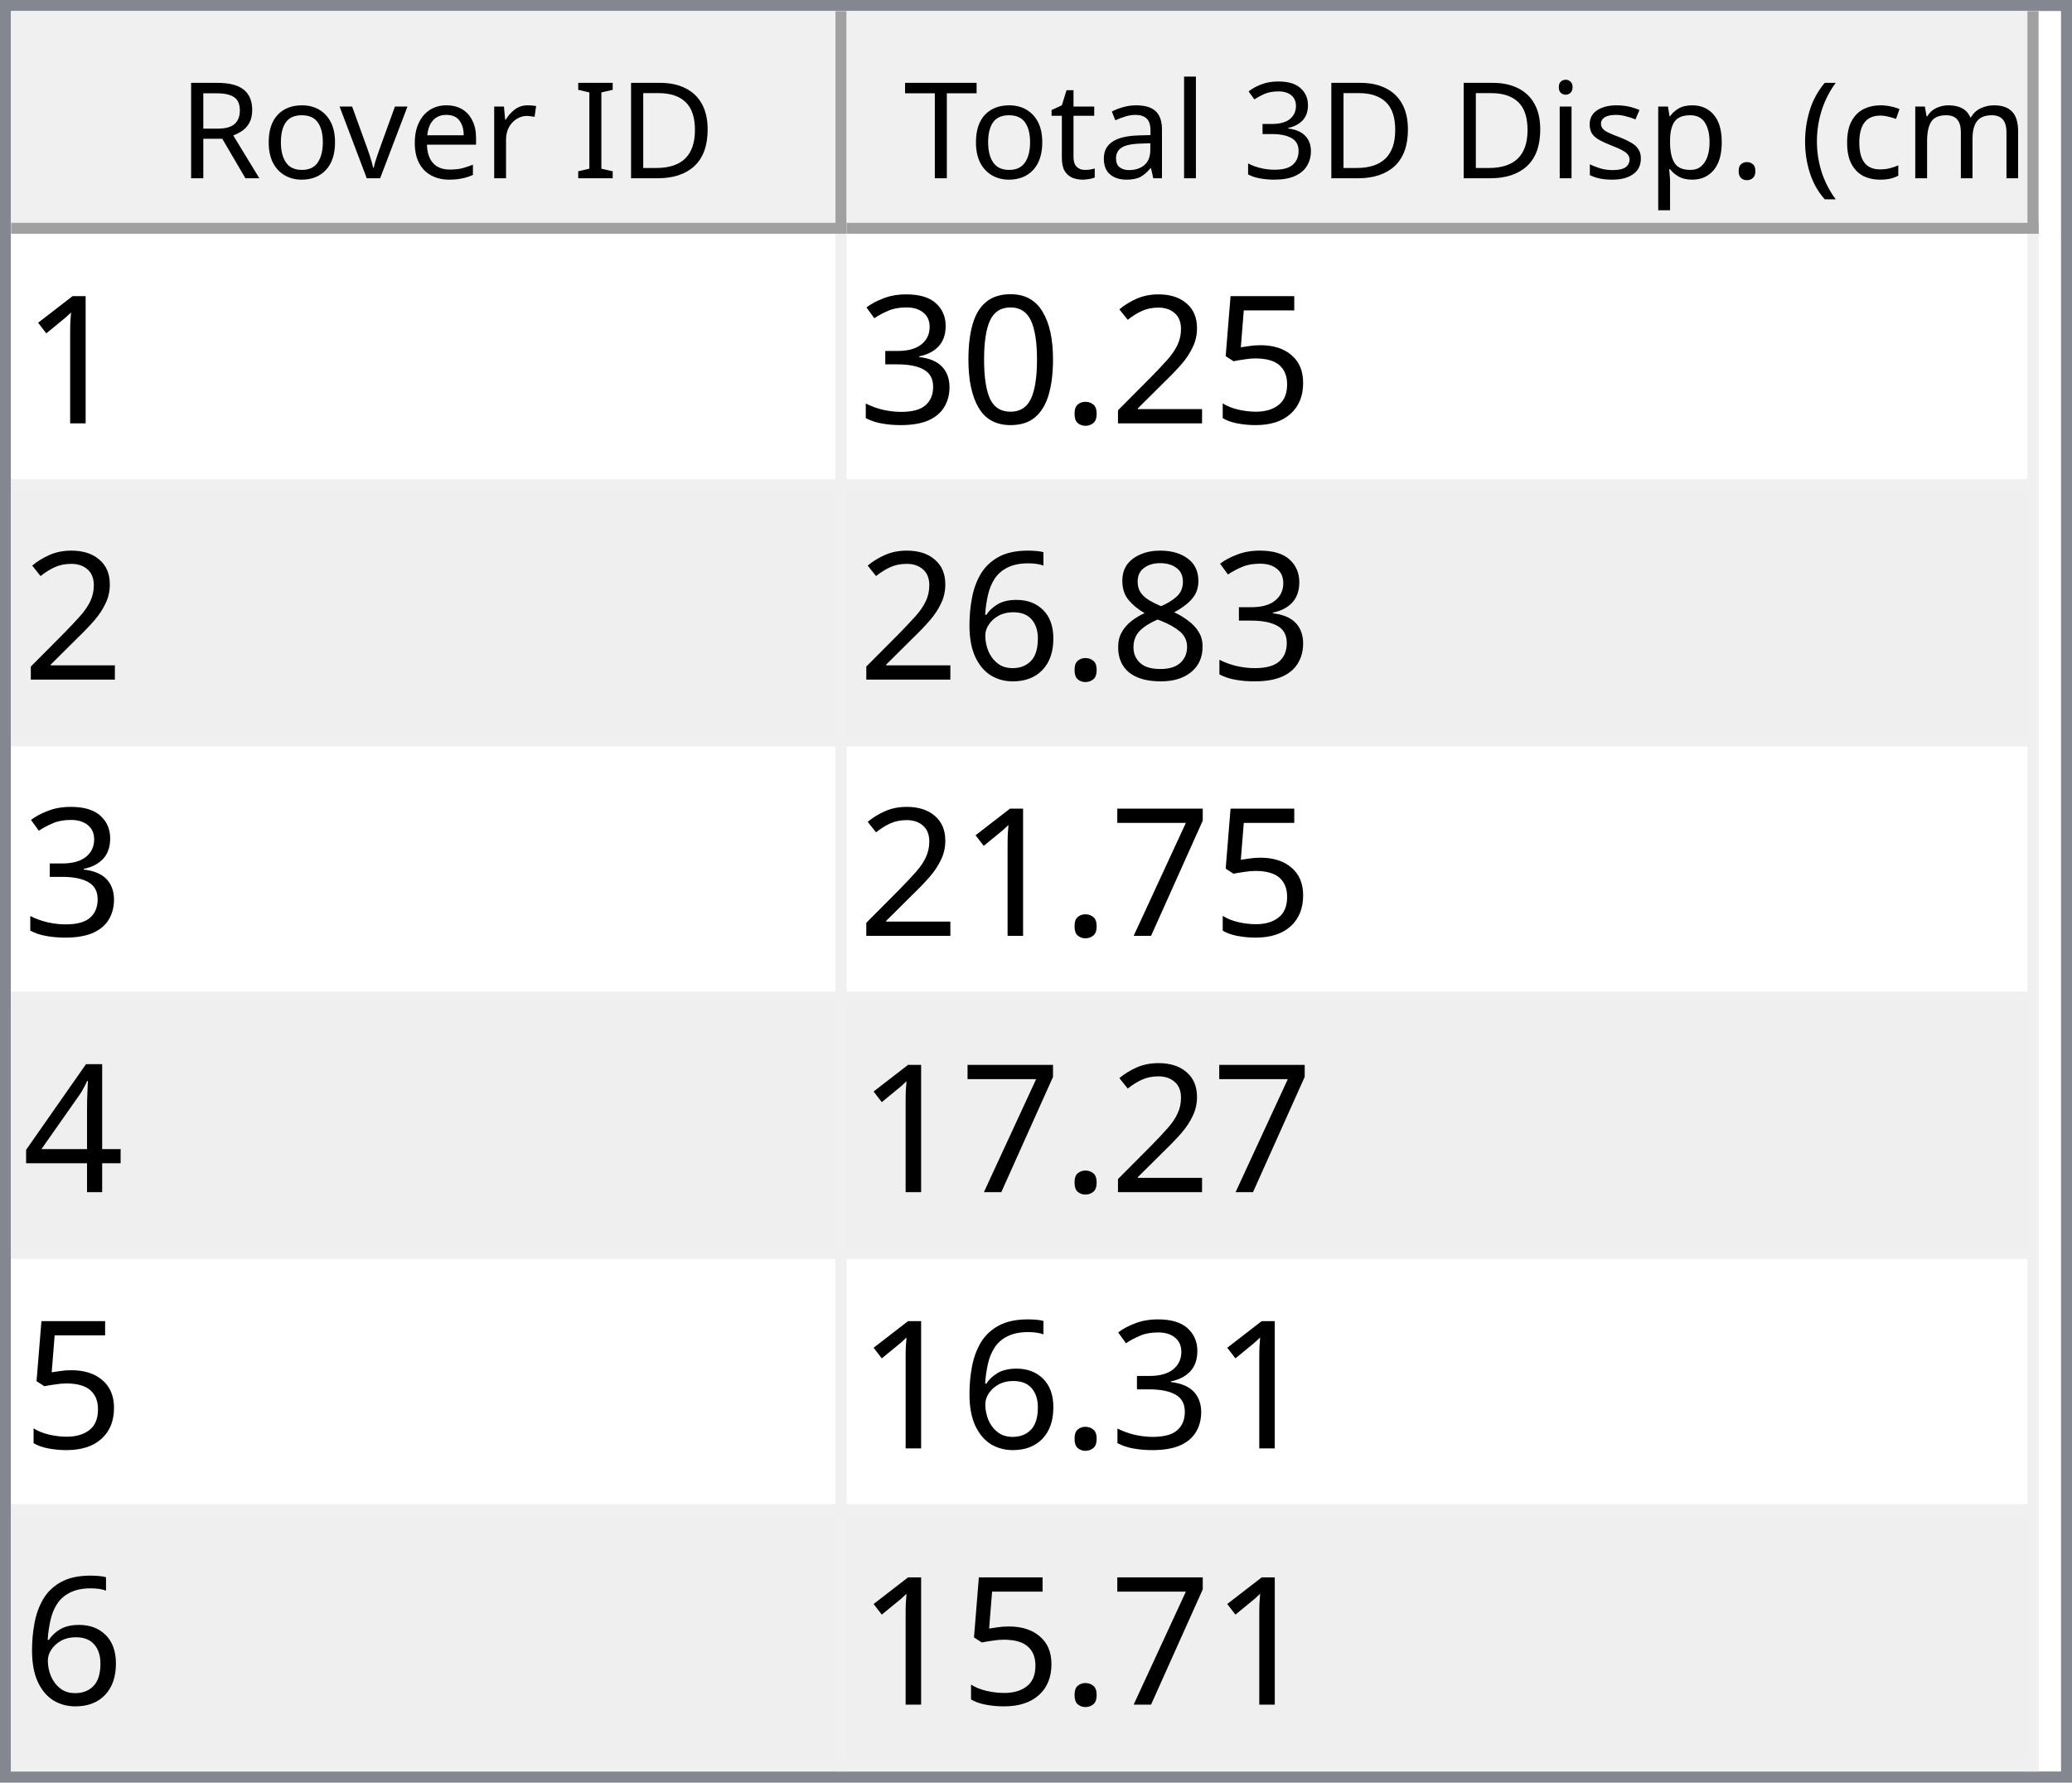
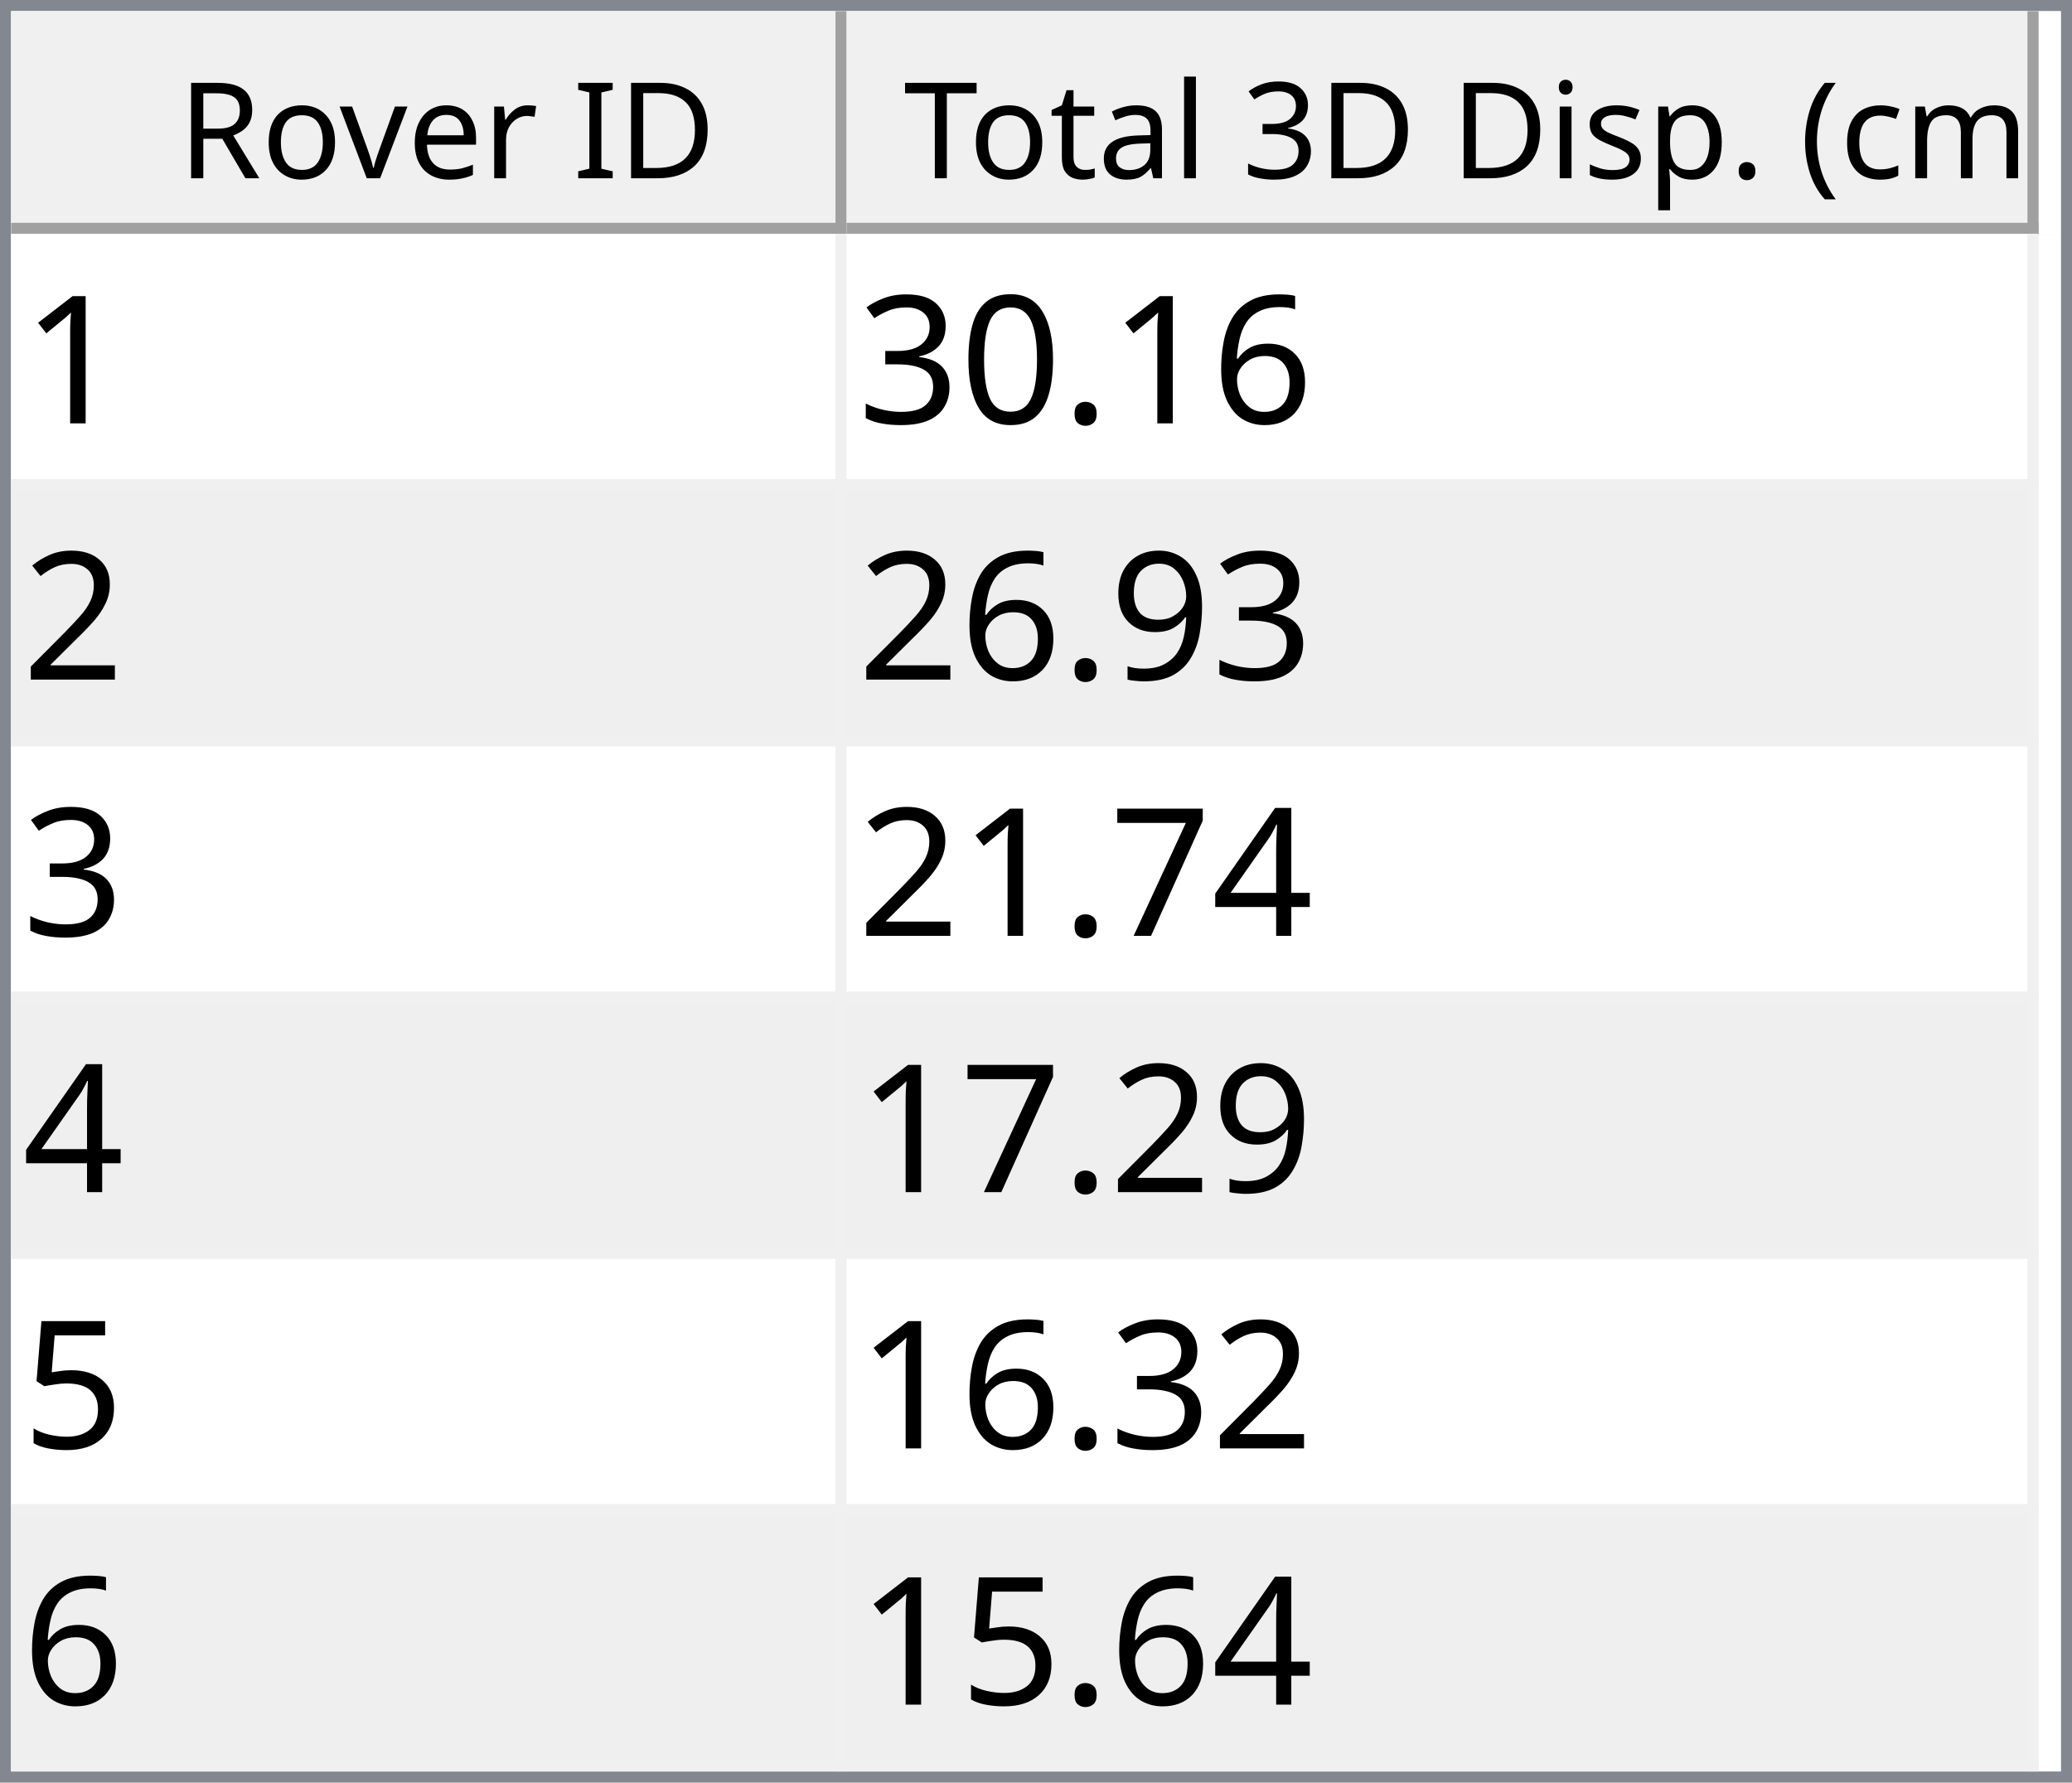
<svg xmlns="http://www.w3.org/2000/svg" style="fill-opacity:1; color-rendering:auto; color-interpolation:auto; text-rendering:auto; stroke:black; stroke-linecap:square; stroke-miterlimit:10; shape-rendering:auto; stroke-opacity:1; fill:black; stroke-dasharray:none; font-weight:normal; stroke-width:1; font-family:'Dialog'; font-style:normal; stroke-linejoin:miter; font-size:12px; stroke-dashoffset:0; image-rendering:auto;" width="186" height="160">
  <defs id="genericDefs" />
  <g>
    <defs id="defs1">
      <clipPath clipPathUnits="userSpaceOnUse" id="clipPath1">
        <path d="M0 0 L186 0 L186 160 L0 160 L0 0 Z" />
      </clipPath>
      <clipPath clipPathUnits="userSpaceOnUse" id="clipPath2">
        <path d="M0 0 L0 160 L186 160 L186 0 Z" />
      </clipPath>
      <clipPath clipPathUnits="userSpaceOnUse" id="clipPath3">
        <path d="M0 0 L0 20 L184 20 L184 0 Z" />
      </clipPath>
      <clipPath clipPathUnits="userSpaceOnUse" id="clipPath4">
        <path d="M0 0 L0 20 L75 20 L75 0 Z" />
      </clipPath>
      <clipPath clipPathUnits="userSpaceOnUse" id="clipPath5">
        <path d="M1 1 L1 19 L74 19 L74 1 Z" />
      </clipPath>
      <clipPath clipPathUnits="userSpaceOnUse" id="clipPath6">
        <path d="M0 0 L0 18 L73 18 L73 0 Z" />
      </clipPath>
      <clipPath clipPathUnits="userSpaceOnUse" id="clipPath7">
        <path d="M-0.5 -0.5 L-0.5 19.5 L74.5 19.5 L74.5 -0.5 Z" />
      </clipPath>
      <clipPath clipPathUnits="userSpaceOnUse" id="clipPath8">
        <path d="M0 0 L0 20 L107 20 L107 0 Z" />
      </clipPath>
      <clipPath clipPathUnits="userSpaceOnUse" id="clipPath9">
        <path d="M1 1 L1 19 L106 19 L106 1 Z" />
      </clipPath>
      <clipPath clipPathUnits="userSpaceOnUse" id="clipPath10">
        <path d="M0 0 L0 18 L105 18 L105 0 Z" />
      </clipPath>
      <clipPath clipPathUnits="userSpaceOnUse" id="clipPath11">
        <path d="M-0.5 -0.5 L-0.5 19.5 L106.5 19.5 L106.5 -0.5 Z" />
      </clipPath>
      <clipPath clipPathUnits="userSpaceOnUse" id="clipPath12">
        <path d="M0 0 L0 138 L184 138 L184 0 Z" />
      </clipPath>
      <clipPath clipPathUnits="userSpaceOnUse" id="clipPath13">
        <path d="M0 0 L0 138 L182 138 L182 0 Z" />
      </clipPath>
      <clipPath clipPathUnits="userSpaceOnUse" id="clipPath14">
        <path d="M-0.5 -0.5 L-0.5 137.5 L181.5 137.5 L181.5 -0.5 Z" />
      </clipPath>
      <clipPath clipPathUnits="userSpaceOnUse" id="clipPath15">
        <path d="M0 0 L0 22 L74 22 L74 0 Z" />
      </clipPath>
      <clipPath clipPathUnits="userSpaceOnUse" id="clipPath16">
        <path d="M0 0 L0 22 L106 22 L106 0 Z" />
      </clipPath>
      <font horiz-adv-x="64.551" id="font1">
        <font-face ascent="107.91" descent="25.098" units-per-em="100" style="font-style:normal; font-family:Segoe UI; font-weight:normal;" />
        <missing-glyph horiz-adv-x="64.551" d="M8.109 0 L8.109 68.266 L56.453 68.266 L56.453 0 L8.109 0 ZM15.328 7.234 L49.219 7.234 L49.219 61.031 L15.328 61.031 L15.328 7.234 Z" />
        <glyph unicode="D" horiz-adv-x="70.117" d="M9.188 0 L9.188 70.016 L28.516 70.016 Q65.531 70.016 65.531 35.891 Q65.531 19.672 55.25 9.836 Q44.969 0 27.734 0 L9.188 0 ZM17.391 62.594 L17.391 7.422 L27.828 7.422 Q41.609 7.422 49.273 14.797 Q56.938 22.172 56.938 35.688 Q56.938 62.594 28.328 62.594 L17.391 62.594 Z" />
        <glyph unicode="I" horiz-adv-x="26.611" d="M17.391 0 L9.188 0 L9.188 70.016 L17.391 70.016 L17.391 0 Z" />
        <glyph unicode=" " horiz-adv-x="27.393" d="" />
        <glyph unicode="r" horiz-adv-x="34.766" d="M34.188 41.891 Q32.078 43.5 28.125 43.5 Q23 43.5 19.555 38.672 Q16.109 33.844 16.109 25.484 L16.109 0 L8.109 0 L8.109 50 L16.109 50 L16.109 39.703 L16.312 39.703 Q18.016 44.969 21.531 47.922 Q25.047 50.875 29.391 50.875 Q32.516 50.875 34.188 50.203 L34.188 41.891 Z" />
        <glyph unicode="e" horiz-adv-x="52.295" d="M48.297 23 L12.984 23 Q13.188 14.656 17.484 10.109 Q21.781 5.562 29.297 5.562 Q37.75 5.562 44.828 11.141 L44.828 3.609 Q38.234 -1.172 27.391 -1.172 Q16.797 -1.172 10.742 5.641 Q4.688 12.453 4.688 24.812 Q4.688 36.469 11.305 43.82 Q17.922 51.172 27.734 51.172 Q37.547 51.172 42.922 44.828 Q48.297 38.484 48.297 27.203 L48.297 23 ZM40.094 29.781 Q40.047 36.719 36.75 40.578 Q33.453 44.438 27.594 44.438 Q21.922 44.438 17.969 40.383 Q14.016 36.328 13.094 29.781 L40.094 29.781 Z" />
        <glyph unicode="v" horiz-adv-x="47.9" d="M47.406 50 L27.484 0 L19.625 0 L0.688 50 L9.469 50 L22.172 13.672 Q23.578 9.672 23.922 6.688 L24.125 6.688 Q24.609 10.453 25.688 13.484 L38.969 50 L47.406 50 Z" />
        <glyph unicode="o" horiz-adv-x="58.594" d="M29 -1.172 Q17.922 -1.172 11.305 5.836 Q4.688 12.844 4.688 24.422 Q4.688 37.016 11.57 44.094 Q18.453 51.172 30.172 51.172 Q41.359 51.172 47.633 44.289 Q53.906 37.406 53.906 25.203 Q53.906 13.234 47.141 6.031 Q40.375 -1.172 29 -1.172 ZM29.594 44.438 Q21.875 44.438 17.383 39.188 Q12.891 33.938 12.891 24.703 Q12.891 15.828 17.43 10.695 Q21.969 5.562 29.594 5.562 Q37.359 5.562 41.531 10.594 Q45.703 15.625 45.703 24.906 Q45.703 34.281 41.531 39.359 Q37.359 44.438 29.594 44.438 Z" />
        <glyph unicode="R" horiz-adv-x="59.814" d="M59.375 0 L49.609 0 L37.891 19.625 Q36.281 22.359 34.766 24.289 Q33.25 26.219 31.664 27.438 Q30.078 28.656 28.25 29.219 Q26.422 29.781 24.125 29.781 L17.391 29.781 L17.391 0 L9.188 0 L9.188 70.016 L30.078 70.016 Q34.672 70.016 38.555 68.867 Q42.438 67.719 45.289 65.375 Q48.141 63.031 49.758 59.547 Q51.375 56.062 51.375 51.375 Q51.375 47.703 50.273 44.656 Q49.172 41.609 47.148 39.211 Q45.125 36.812 42.266 35.133 Q39.406 33.453 35.844 32.516 L35.844 32.328 Q37.594 31.547 38.891 30.547 Q40.188 29.547 41.359 28.18 Q42.531 26.812 43.68 25.078 Q44.828 23.344 46.234 21.047 L59.375 0 ZM17.391 62.594 L17.391 37.203 L28.516 37.203 Q31.594 37.203 34.203 38.133 Q36.812 39.062 38.719 40.797 Q40.625 42.531 41.703 45.047 Q42.781 47.562 42.781 50.688 Q42.781 56.297 39.141 59.445 Q35.5 62.594 28.609 62.594 L17.391 62.594 Z" />
        <glyph unicode=")" horiz-adv-x="30.176" d="M8.297 -15.922 L1.172 -15.922 Q16.406 2.344 16.406 26.812 Q16.406 51.469 1.078 70.016 L8.297 70.016 Q23.531 52.156 23.531 26.703 Q23.531 1.375 8.297 -15.922 Z" />
        <glyph unicode="m" horiz-adv-x="86.133" d="M79.109 0 L71.094 0 L71.094 28.719 Q71.094 37.016 68.531 40.727 Q65.969 44.438 59.906 44.438 Q54.781 44.438 51.195 39.75 Q47.609 35.062 47.609 28.516 L47.609 0 L39.594 0 L39.594 29.688 Q39.594 44.438 28.219 44.438 Q22.953 44.438 19.531 40.016 Q16.109 35.594 16.109 28.516 L16.109 0 L8.109 0 L8.109 50 L16.109 50 L16.109 42.094 L16.312 42.094 Q21.625 51.172 31.844 51.172 Q36.969 51.172 40.773 48.312 Q44.578 45.453 46 40.828 Q51.562 51.172 62.594 51.172 Q79.109 51.172 79.109 30.812 L79.109 0 Z" />
        <glyph unicode="c" horiz-adv-x="46.191" d="M42.188 2.297 Q36.422 -1.172 28.516 -1.172 Q17.828 -1.172 11.258 5.789 Q4.688 12.75 4.688 23.828 Q4.688 36.188 11.766 43.68 Q18.844 51.172 30.672 51.172 Q37.25 51.172 42.281 48.734 L42.281 40.531 Q36.719 44.438 30.375 44.438 Q22.703 44.438 17.797 38.945 Q12.891 33.453 12.891 24.516 Q12.891 15.719 17.508 10.641 Q22.125 5.562 29.891 5.562 Q36.422 5.562 42.188 9.906 L42.188 2.297 Z" />
        <glyph unicode="(" horiz-adv-x="30.176" d="M29.109 -15.922 L21.969 -15.922 Q6.844 1.375 6.844 26.703 Q6.844 52.156 21.969 70.016 L29.203 70.016 Q13.875 51.469 13.875 26.812 Q13.875 2.344 29.109 -15.922 Z" />
        <glyph unicode="." horiz-adv-x="21.68" d="M10.891 -1.078 Q8.641 -1.078 7.055 0.539 Q5.469 2.156 5.469 4.391 Q5.469 6.641 7.055 8.273 Q8.641 9.906 10.891 9.906 Q13.188 9.906 14.797 8.273 Q16.406 6.641 16.406 4.391 Q16.406 2.156 14.797 0.539 Q13.188 -1.078 10.891 -1.078 Z" />
        <glyph unicode="p" horiz-adv-x="58.789" d="M16.312 7.234 L16.109 7.234 L16.109 -23 L8.109 -23 L8.109 50 L16.109 50 L16.109 41.219 L16.312 41.219 Q22.219 51.172 33.594 51.172 Q43.266 51.172 48.688 44.461 Q54.109 37.75 54.109 26.469 Q54.109 13.922 48 6.375 Q41.891 -1.172 31.297 -1.172 Q21.578 -1.172 16.312 7.234 ZM16.109 27.391 L16.109 20.406 Q16.109 14.203 20.141 9.883 Q24.172 5.562 30.375 5.562 Q37.641 5.562 41.773 11.133 Q45.906 16.703 45.906 26.609 Q45.906 34.969 42.047 39.703 Q38.188 44.438 31.594 44.438 Q24.609 44.438 20.359 39.578 Q16.109 34.719 16.109 27.391 Z" />
        <glyph unicode="s" horiz-adv-x="42.432" d="M5.078 1.812 L5.078 10.406 Q11.625 5.562 19.484 5.562 Q30.031 5.562 30.031 12.594 Q30.031 14.594 29.125 15.992 Q28.219 17.391 26.68 18.461 Q25.141 19.531 23.07 20.383 Q21 21.234 18.609 22.172 Q15.281 23.484 12.766 24.828 Q10.25 26.172 8.57 27.859 Q6.891 29.547 6.031 31.695 Q5.172 33.844 5.172 36.719 Q5.172 40.234 6.789 42.945 Q8.406 45.656 11.086 47.484 Q13.766 49.312 17.211 50.242 Q20.656 51.172 24.312 51.172 Q30.812 51.172 35.938 48.922 L35.938 40.828 Q30.422 44.438 23.25 44.438 Q21 44.438 19.195 43.922 Q17.391 43.406 16.094 42.477 Q14.797 41.547 14.086 40.258 Q13.375 38.969 13.375 37.406 Q13.375 35.453 14.086 34.133 Q14.797 32.812 16.164 31.789 Q17.531 30.766 19.484 29.938 Q21.438 29.109 23.922 28.125 Q27.25 26.859 29.883 25.516 Q32.516 24.172 34.375 22.484 Q36.234 20.797 37.234 18.602 Q38.234 16.406 38.234 13.375 Q38.234 9.672 36.602 6.938 Q34.969 4.203 32.234 2.398 Q29.5 0.594 25.93 -0.289 Q22.359 -1.172 18.453 -1.172 Q10.75 -1.172 5.078 1.812 Z" />
        <glyph unicode="i" horiz-adv-x="24.219" d="M12.203 62.703 Q10.062 62.703 8.547 64.164 Q7.031 65.625 7.031 67.875 Q7.031 70.125 8.547 71.609 Q10.062 73.094 12.203 73.094 Q14.406 73.094 15.945 71.609 Q17.484 70.125 17.484 67.875 Q17.484 65.719 15.945 64.211 Q14.406 62.703 12.203 62.703 ZM16.109 0 L8.109 0 L8.109 50 L16.109 50 L16.109 0 Z" />
        <glyph unicode="3" horiz-adv-x="53.906" d="M46.531 19.828 Q46.531 15.094 44.75 11.211 Q42.969 7.328 39.719 4.57 Q36.469 1.812 31.93 0.297 Q27.391 -1.219 21.922 -1.219 Q11.922 -1.219 6 2.594 L6 11.188 Q13.094 5.609 22.219 5.609 Q25.875 5.609 28.828 6.539 Q31.781 7.469 33.906 9.227 Q36.031 10.984 37.18 13.477 Q38.328 15.969 38.328 19.094 Q38.328 32.812 18.797 32.812 L12.984 32.812 L12.984 39.594 L18.5 39.594 Q35.797 39.594 35.797 52.484 Q35.797 64.406 22.609 64.406 Q15.188 64.406 8.688 59.422 L8.688 67.188 Q15.375 71.188 24.609 71.188 Q29 71.188 32.57 69.969 Q36.141 68.75 38.68 66.555 Q41.219 64.359 42.609 61.281 Q44 58.203 44 54.5 Q44 40.672 30.031 36.719 L30.031 36.531 Q33.594 36.141 36.625 34.797 Q39.656 33.453 41.852 31.305 Q44.047 29.156 45.289 26.25 Q46.531 23.344 46.531 19.828 Z" />
        <glyph unicode="l" horiz-adv-x="24.219" d="M16.109 0 L8.109 0 L8.109 74.031 L16.109 74.031 L16.109 0 Z" />
        <glyph unicode="a" horiz-adv-x="50.879" d="M43.891 0 L35.891 0 L35.891 7.812 L35.688 7.812 Q30.469 -1.172 20.312 -1.172 Q12.844 -1.172 8.617 2.781 Q4.391 6.734 4.391 13.281 Q4.391 27.297 20.906 29.594 L35.891 31.688 Q35.891 44.438 25.594 44.438 Q16.547 44.438 9.281 38.281 L9.281 46.484 Q16.656 51.172 26.266 51.172 Q43.891 51.172 43.891 32.516 L43.891 0 ZM35.891 25.297 L23.828 23.641 Q18.266 22.859 15.43 20.875 Q12.594 18.891 12.594 13.875 Q12.594 10.203 15.211 7.883 Q17.828 5.562 22.172 5.562 Q28.125 5.562 32.008 9.742 Q35.891 13.922 35.891 20.312 L35.891 25.297 Z" />
        <glyph unicode="t" horiz-adv-x="33.887" d="M31.297 0.484 Q28.469 -1.078 23.828 -1.078 Q10.688 -1.078 10.688 13.578 L10.688 43.172 L2.094 43.172 L2.094 50 L10.688 50 L10.688 62.203 L18.703 64.797 L18.703 50 L31.297 50 L31.297 43.172 L18.703 43.172 L18.703 14.984 Q18.703 9.969 20.414 7.82 Q22.125 5.672 26.078 5.672 Q29.109 5.672 31.297 7.328 L31.297 0.484 Z" />
        <glyph unicode="T" horiz-adv-x="52.393" d="M50.594 62.594 L30.375 62.594 L30.375 0 L22.172 0 L22.172 62.594 L2 62.594 L2 70.016 L50.594 70.016 L50.594 62.594 Z" />
      </font>
      <font horiz-adv-x="75.0" id="font2">
        <font-face ascent="100.537" descent="21.973" units-per-em="100" style="font-style:normal; font-family:sans-serif; font-weight:normal;" />
        <missing-glyph horiz-adv-x="75.0" d="M12.5 0 L12.5 62.5 L62.5 62.5 L62.5 0 L12.5 0 ZM14.062 1.562 L60.938 1.562 L60.938 60.938 L14.062 60.938 L14.062 1.562 Z" />
        <glyph unicode="1" horiz-adv-x="55.615" d="M37.25 0 L28.469 0 L28.469 56 Q25.297 52.984 20.141 49.953 Q14.984 46.922 10.891 45.406 L10.891 53.906 Q18.266 57.375 23.781 62.305 Q29.297 67.234 31.594 71.875 L37.25 71.875 L37.25 0 Z" />
-         <glyph unicode="5" horiz-adv-x="55.615" d="M4.156 18.75 L13.375 19.531 Q14.406 12.797 18.141 9.398 Q21.875 6 27.156 6 Q33.5 6 37.891 10.789 Q42.281 15.578 42.281 23.484 Q42.281 31 38.062 35.352 Q33.844 39.703 27 39.703 Q22.75 39.703 19.336 37.773 Q15.922 35.844 13.969 32.766 L5.719 33.844 L12.641 70.609 L48.25 70.609 L48.25 62.203 L19.672 62.203 L15.828 42.969 Q22.266 47.469 29.344 47.469 Q38.719 47.469 45.164 40.969 Q51.609 34.469 51.609 24.266 Q51.609 14.547 45.953 7.469 Q39.062 -1.219 27.156 -1.219 Q17.391 -1.219 11.211 4.25 Q5.031 9.719 4.156 18.75 Z" />
-         <glyph unicode="2" horiz-adv-x="55.615" d="M50.344 8.453 L50.344 0 L3.031 0 Q2.938 3.172 4.047 6.109 Q5.859 10.938 9.836 15.625 Q13.812 20.312 21.344 26.469 Q33.016 36.031 37.117 41.625 Q41.219 47.219 41.219 52.203 Q41.219 57.422 37.477 61.008 Q33.734 64.594 27.734 64.594 Q21.391 64.594 17.578 60.789 Q13.766 56.984 13.719 50.25 L4.688 51.172 Q5.609 61.281 11.664 66.578 Q17.719 71.875 27.938 71.875 Q38.234 71.875 44.242 66.164 Q50.25 60.453 50.25 52 Q50.25 47.703 48.492 43.555 Q46.734 39.406 42.656 34.812 Q38.578 30.219 29.109 22.219 Q21.188 15.578 18.945 13.211 Q16.703 10.844 15.234 8.453 L50.344 8.453 Z" />
+         <glyph unicode="6" horiz-adv-x="55.615" d="M49.75 54.047 L41.016 53.375 Q39.844 58.547 37.703 60.891 Q34.125 64.656 28.906 64.656 Q24.703 64.656 21.531 62.312 Q17.391 59.281 14.992 53.469 Q12.594 47.656 12.5 36.922 Q15.672 41.75 20.266 44.094 Q24.859 46.438 29.891 46.438 Q38.672 46.438 44.852 39.969 Q51.031 33.5 51.031 23.25 Q51.031 16.5 48.125 10.719 Q45.219 4.938 40.141 1.859 Q35.062 -1.219 28.609 -1.219 Q17.625 -1.219 10.695 6.859 Q3.766 14.938 3.766 33.5 Q3.766 54.25 11.422 63.672 Q18.109 71.875 29.438 71.875 Q37.891 71.875 43.289 67.141 Q48.688 62.406 49.75 54.047 ZM13.875 23.188 Q13.875 18.656 15.797 14.508 Q17.719 10.359 21.188 8.18 Q24.656 6 28.469 6 Q34.031 6 38.039 10.492 Q42.047 14.984 42.047 22.703 Q42.047 30.125 38.086 34.398 Q34.125 38.672 28.125 38.672 Q22.172 38.672 18.023 34.398 Q13.875 30.125 13.875 23.188 Z" />
        <glyph unicode="." horiz-adv-x="27.783" d="M9.078 0 L9.078 10.016 L19.094 10.016 L19.094 0 L9.078 0 Z" />
        <glyph unicode="0" horiz-adv-x="55.615" d="M4.156 35.297 Q4.156 48 6.766 55.742 Q9.375 63.484 14.523 67.68 Q19.672 71.875 27.484 71.875 Q33.25 71.875 37.594 69.555 Q41.938 67.234 44.773 62.867 Q47.609 58.5 49.219 52.227 Q50.828 45.953 50.828 35.297 Q50.828 22.703 48.242 14.969 Q45.656 7.234 40.508 3.008 Q35.359 -1.219 27.484 -1.219 Q17.141 -1.219 11.234 6.203 Q4.156 15.141 4.156 35.297 ZM13.188 35.297 Q13.188 17.672 17.312 11.836 Q21.438 6 27.484 6 Q33.547 6 37.672 11.859 Q41.797 17.719 41.797 35.297 Q41.797 52.984 37.672 58.789 Q33.547 64.594 27.391 64.594 Q21.344 64.594 17.719 59.469 Q13.188 52.938 13.188 35.297 Z" />
        <glyph unicode="3" horiz-adv-x="55.615" d="M4.203 18.891 L12.984 20.062 Q14.5 12.594 18.141 9.297 Q21.781 6 27 6 Q33.203 6 37.477 10.297 Q41.75 14.594 41.75 20.953 Q41.75 27 37.797 30.93 Q33.844 34.859 27.734 34.859 Q25.25 34.859 21.531 33.891 L22.516 41.609 Q23.391 41.5 23.922 41.5 Q29.547 41.5 34.039 44.43 Q38.531 47.359 38.531 53.469 Q38.531 58.297 35.258 61.477 Q31.984 64.656 26.812 64.656 Q21.688 64.656 18.266 61.43 Q14.844 58.203 13.875 51.766 L5.078 53.328 Q6.688 62.156 12.398 67.016 Q18.109 71.875 26.609 71.875 Q32.469 71.875 37.398 69.359 Q42.328 66.844 44.945 62.5 Q47.562 58.156 47.562 53.266 Q47.562 48.641 45.07 44.828 Q42.578 41.016 37.703 38.766 Q44.047 37.312 47.562 32.695 Q51.078 28.078 51.078 21.141 Q51.078 11.766 44.242 5.25 Q37.406 -1.266 26.953 -1.266 Q17.531 -1.266 11.305 4.352 Q5.078 9.969 4.203 18.891 Z" />
-         <glyph unicode="8" horiz-adv-x="55.615" d="M17.672 38.812 Q12.203 40.828 9.57 44.539 Q6.938 48.25 6.938 53.422 Q6.938 61.234 12.555 66.555 Q18.172 71.875 27.484 71.875 Q36.859 71.875 42.578 66.43 Q48.297 60.984 48.297 53.172 Q48.297 48.188 45.68 44.508 Q43.062 40.828 37.75 38.812 Q44.344 36.672 47.781 31.883 Q51.219 27.094 51.219 20.453 Q51.219 11.281 44.727 5.031 Q38.234 -1.219 27.641 -1.219 Q17.047 -1.219 10.547 5.055 Q4.047 11.328 4.047 20.703 Q4.047 27.688 7.594 32.398 Q11.141 37.109 17.672 38.812 ZM15.922 53.719 Q15.922 48.641 19.195 45.414 Q22.469 42.188 27.688 42.188 Q32.766 42.188 36.016 45.383 Q39.266 48.578 39.266 53.219 Q39.266 58.062 35.914 61.359 Q32.562 64.656 27.594 64.656 Q22.562 64.656 19.242 61.43 Q15.922 58.203 15.922 53.719 ZM13.094 20.656 Q13.094 16.891 14.875 13.375 Q16.656 9.859 20.172 7.93 Q23.688 6 27.734 6 Q34.031 6 38.133 10.055 Q42.234 14.109 42.234 20.359 Q42.234 26.703 38.016 30.859 Q33.797 35.016 27.438 35.016 Q21.234 35.016 17.164 30.914 Q13.094 26.812 13.094 20.656 Z" />
-         <glyph unicode="6" horiz-adv-x="55.615" d="M49.75 54.047 L41.016 53.375 Q39.844 58.547 37.703 60.891 Q34.125 64.656 28.906 64.656 Q24.703 64.656 21.531 62.312 Q17.391 59.281 14.992 53.469 Q12.594 47.656 12.5 36.922 Q15.672 41.75 20.266 44.094 Q24.859 46.438 29.891 46.438 Q38.672 46.438 44.852 39.969 Q51.031 33.5 51.031 23.25 Q51.031 16.5 48.125 10.719 Q45.219 4.938 40.141 1.859 Q35.062 -1.219 28.609 -1.219 Q17.625 -1.219 10.695 6.859 Q3.766 14.938 3.766 33.5 Q3.766 54.25 11.422 63.672 Q18.109 71.875 29.438 71.875 Q37.891 71.875 43.289 67.141 Q48.688 62.406 49.75 54.047 ZM13.875 23.188 Q13.875 18.656 15.797 14.508 Q17.719 10.359 21.188 8.18 Q24.656 6 28.469 6 Q34.031 6 38.039 10.492 Q42.047 14.984 42.047 22.703 Q42.047 30.125 38.086 34.398 Q34.125 38.672 28.125 38.672 Q22.172 38.672 18.023 34.398 Q13.875 30.125 13.875 23.188 Z" />
+         <glyph unicode="2" horiz-adv-x="55.615" d="M50.344 8.453 L50.344 0 L3.031 0 Q2.938 3.172 4.047 6.109 Q5.859 10.938 9.836 15.625 Q13.812 20.312 21.344 26.469 Q33.016 36.031 37.117 41.625 Q41.219 47.219 41.219 52.203 Q41.219 57.422 37.477 61.008 Q33.734 64.594 27.734 64.594 Q21.391 64.594 17.578 60.789 Q13.766 56.984 13.719 50.25 L4.688 51.172 Q5.609 61.281 11.664 66.578 Q17.719 71.875 27.938 71.875 Q38.234 71.875 44.242 66.164 Q50.25 60.453 50.25 52 Q50.25 47.703 48.492 43.555 Q46.734 39.406 42.656 34.812 Q38.578 30.219 29.109 22.219 Q21.188 15.578 18.945 13.211 Q16.703 10.844 15.234 8.453 L50.344 8.453 Z" />
+         <glyph unicode="9" horiz-adv-x="55.615" d="M5.469 16.547 L13.922 17.328 Q14.984 11.375 18.016 8.688 Q21.047 6 25.781 6 Q29.828 6 32.883 7.859 Q35.938 9.719 37.891 12.82 Q39.844 15.922 41.164 21.195 Q42.484 26.469 42.484 31.938 Q42.484 32.516 42.438 33.688 Q39.797 29.5 35.234 26.883 Q30.672 24.266 25.344 24.266 Q16.453 24.266 10.305 30.711 Q4.156 37.156 4.156 47.703 Q4.156 58.594 10.578 65.234 Q17 71.875 26.656 71.875 Q33.641 71.875 39.43 68.117 Q45.219 64.359 48.219 57.398 Q51.219 50.438 51.219 37.25 Q51.219 23.531 48.242 15.406 Q45.266 7.281 39.383 3.031 Q33.5 -1.219 25.594 -1.219 Q17.188 -1.219 11.867 3.445 Q6.547 8.109 5.469 16.547 ZM41.453 48.141 Q41.453 55.719 37.43 60.156 Q33.406 64.594 27.734 64.594 Q21.875 64.594 17.531 59.812 Q13.188 55.031 13.188 47.406 Q13.188 40.578 17.312 36.305 Q21.438 32.031 27.484 32.031 Q33.594 32.031 37.523 36.305 Q41.453 40.578 41.453 48.141 Z" />
+         <glyph unicode="4" horiz-adv-x="55.615" d="M32.328 0 L32.328 17.141 L1.266 17.141 L1.266 25.203 L33.938 71.578 L41.109 71.578 L41.109 25.203 L50.781 25.203 L50.781 17.141 L41.109 17.141 L41.109 0 L32.328 0 ZM32.328 25.203 L32.328 57.469 L9.906 25.203 L32.328 25.203 Z" />
        <glyph unicode="7" horiz-adv-x="55.615" d="M4.734 62.203 L4.734 70.656 L51.078 70.656 L51.078 63.812 Q44.234 56.547 37.523 44.484 Q30.812 32.422 27.156 19.672 Q24.516 10.688 23.781 0 L14.75 0 Q14.891 8.453 18.062 20.414 Q21.234 32.375 27.172 43.484 Q33.109 54.594 39.797 62.203 L4.734 62.203 Z" />
-         <glyph unicode="4" horiz-adv-x="55.615" d="M32.328 0 L32.328 17.141 L1.266 17.141 L1.266 25.203 L33.938 71.578 L41.109 71.578 L41.109 25.203 L50.781 25.203 L50.781 17.141 L41.109 17.141 L41.109 0 L32.328 0 ZM32.328 25.203 L32.328 57.469 L9.906 25.203 L32.328 25.203 Z" />
+         <glyph unicode="5" horiz-adv-x="55.615" d="M4.156 18.75 L13.375 19.531 Q14.406 12.797 18.141 9.398 Q21.875 6 27.156 6 Q33.5 6 37.891 10.789 Q42.281 15.578 42.281 23.484 Q42.281 31 38.062 35.352 Q33.844 39.703 27 39.703 Q22.75 39.703 19.336 37.773 Q15.922 35.844 13.969 32.766 L5.719 33.844 L12.641 70.609 L48.25 70.609 L48.25 62.203 L19.672 62.203 L15.828 42.969 Q22.266 47.469 29.344 47.469 Q38.719 47.469 45.164 40.969 Q51.609 34.469 51.609 24.266 Q51.609 14.547 45.953 7.469 Q39.062 -1.219 27.156 -1.219 Q17.391 -1.219 11.211 4.25 Q5.031 9.719 4.156 18.75 Z" />
      </font>
    </defs>
    <g style="fill:white; stroke:white;">
      <rect x="0" y="0" width="186" style="clip-path:url(#clipPath1); stroke:none;" height="160" />
    </g>
    <g style="fill:white; text-rendering:optimizeSpeed; color-rendering:optimizeSpeed; image-rendering:optimizeSpeed; shape-rendering:crispEdges; stroke:white; color-interpolation:sRGB;">
      <rect x="0" width="186" height="160" y="0" style="stroke:none;" />
      <path style="stroke:none;" d="M0 160 L186 160 L186 0 L0 0 Z" />
    </g>
    <g style="fill:rgb(240,240,240); font-family:'Segoe UI'; stroke:rgb(240,240,240);">
      <rect x="0" y="0" width="186" style="clip-path:url(#clipPath2); stroke:none;" height="160" />
    </g>
    <g style="fill:rgb(130,135,144); font-family:'Segoe UI'; stroke:rgb(130,135,144);">
      <path d="M0 0 L186 0 L186 160 L0 160 L0 0 ZM1 1 L185 1 L185 159 L1 159 L1 1 Z" style="fill-rule:evenodd; clip-path:url(#clipPath2); stroke:none;" />
    </g>
    <g style="fill:white; font-family:'Segoe UI'; stroke:white;" transform="translate(1,1)">
      <rect x="0" y="0" width="184" style="clip-path:url(#clipPath3); stroke:none;" height="20" />
    </g>
    <g style="fill:rgb(240,240,240); font-family:'Segoe UI'; stroke:rgb(240,240,240);" transform="translate(1,1)">
      <rect x="0" y="0" width="75" style="clip-path:url(#clipPath4); stroke:none;" height="20" />
    </g>
    <g style="font-family:'Segoe UI';" transform="translate(2,2)">
      <text x="14" xml:space="preserve" y="14" style="clip-path:url(#clipPath6); stroke:none;">Rover ID</text>
    </g>
    <g style="fill:rgb(160,160,160); font-family:'Segoe UI'; stroke:rgb(160,160,160); stroke-linejoin:bevel;" transform="translate(1.5,1.5)">
      <line x1="74" x2="74" y1="0" style="fill:none; clip-path:url(#clipPath7);" y2="19" />
    </g>
    <g style="fill:rgb(160,160,160); font-family:'Segoe UI'; stroke:rgb(160,160,160); stroke-linejoin:bevel;" transform="matrix(1,0,0,1,1,1) translate(0.5,0.5)">
      <line x1="0" x2="74" y1="19" style="fill:none; clip-path:url(#clipPath7);" y2="19" />
    </g>
    <g style="fill:rgb(240,240,240); font-family:'Segoe UI'; stroke:rgb(240,240,240);" transform="translate(76,1)">
      <rect x="0" y="0" width="107" style="clip-path:url(#clipPath8); stroke:none;" height="20" />
    </g>
    <g style="font-family:'Segoe UI';" transform="translate(77,2)">
      <text x="1" xml:space="preserve" y="14" style="clip-path:url(#clipPath10); stroke:none;"> Total 3D Disp. (cm)</text>
    </g>
    <g style="fill:rgb(160,160,160); font-family:'Segoe UI'; stroke:rgb(160,160,160); stroke-linejoin:bevel;" transform="translate(76.5,1.5)">
      <line x1="106" x2="106" y1="0" style="fill:none; clip-path:url(#clipPath11);" y2="19" />
    </g>
    <g style="fill:rgb(160,160,160); font-family:'Segoe UI'; stroke:rgb(160,160,160); stroke-linejoin:bevel;" transform="matrix(1,0,0,1,76,1) translate(0.5,0.5)">
      <line x1="0" x2="106" y1="19" style="fill:none; clip-path:url(#clipPath11);" y2="19" />
    </g>
    <g style="fill:white; font-family:'Segoe UI'; stroke:white;" transform="translate(1,21)">
      <rect x="0" y="0" width="184" style="clip-path:url(#clipPath12); stroke:none;" height="138" />
    </g>
    <g style="fill:rgb(240,240,240); font-size:16px; font-family:sans-serif; stroke:rgb(240,240,240);" transform="translate(1,21)">
      <rect x="0" y="0" width="182" style="clip-path:url(#clipPath13); stroke:none;" height="138" />
      <line transform="translate(0.5,0.5)" x1="0" x2="181" y1="22" style="clip-path:url(#clipPath14); fill:none; stroke-linejoin:bevel;" y2="22" />
    </g>
    <g transform="matrix(1,0,0,1,1,21) translate(0.5,0.5)" style="fill:rgb(240,240,240); font-size:16px; font-family:sans-serif; stroke:rgb(240,240,240); stroke-linejoin:bevel;">
      <line x1="0" x2="181" y1="45" style="fill:none; clip-path:url(#clipPath14);" y2="45" />
    </g>
    <g transform="matrix(1,0,0,1,1,21) translate(0.5,0.5)" style="fill:rgb(240,240,240); font-size:16px; font-family:sans-serif; stroke:rgb(240,240,240); stroke-linejoin:bevel;">
      <line x1="0" x2="181" y1="68" style="fill:none; clip-path:url(#clipPath14);" y2="68" />
    </g>
    <g transform="matrix(1,0,0,1,1,21) translate(0.5,0.5)" style="fill:rgb(240,240,240); font-size:16px; font-family:sans-serif; stroke:rgb(240,240,240); stroke-linejoin:bevel;">
      <line x1="0" x2="181" y1="91" style="fill:none; clip-path:url(#clipPath14);" y2="91" />
    </g>
    <g transform="matrix(1,0,0,1,1,21) translate(0.5,0.5)" style="fill:rgb(240,240,240); font-size:16px; font-family:sans-serif; stroke:rgb(240,240,240); stroke-linejoin:bevel;">
      <line x1="0" x2="181" y1="114" style="fill:none; clip-path:url(#clipPath14);" y2="114" />
    </g>
    <g transform="matrix(1,0,0,1,1,21) translate(0.5,0.5)" style="fill:rgb(240,240,240); font-size:16px; font-family:sans-serif; stroke:rgb(240,240,240); stroke-linejoin:bevel;">
      <line x1="0" x2="181" y1="137" style="fill:none; clip-path:url(#clipPath14);" y2="137" />
    </g>
    <g transform="matrix(1,0,0,1,1,21) translate(0.5,0.5)" style="fill:rgb(240,240,240); font-size:16px; font-family:sans-serif; stroke:rgb(240,240,240); stroke-linejoin:bevel;">
      <line x1="74" x2="74" y1="0" style="fill:none; clip-path:url(#clipPath14);" y2="137" />
    </g>
    <g transform="matrix(1,0,0,1,1,21) translate(0.5,0.5)" style="fill:rgb(240,240,240); font-size:16px; font-family:sans-serif; stroke:rgb(240,240,240); stroke-linejoin:bevel;">
      <line x1="181" x2="181" y1="0" style="fill:none; clip-path:url(#clipPath14);" y2="137" />
    </g>
    <g style="fill:white; font-size:16px; font-family:sans-serif; stroke:white;" transform="matrix(1,0,0,1,1,21)">
      <rect x="0" y="0" width="74" style="clip-path:url(#clipPath15); stroke:none;" height="22" />
      <text x="1" y="17" style="fill:black; clip-path:url(#clipPath15); stroke:none;" xml:space="preserve">1</text>
    </g>
    <g style="fill:white; font-size:16px; font-family:sans-serif; stroke:white;" transform="matrix(1,0,0,1,1,21) translate(75,0)">
      <rect x="0" y="0" width="106" style="clip-path:url(#clipPath16); stroke:none;" height="22" />
-       <text x="1" y="17" style="fill:black; clip-path:url(#clipPath16); stroke:none;" xml:space="preserve">30.25</text>
+       <text x="1" y="17" style="fill:black; clip-path:url(#clipPath16); stroke:none;" xml:space="preserve">30.16</text>
    </g>
    <g style="fill:rgb(239,239,239); font-size:16px; font-family:sans-serif; stroke:rgb(239,239,239);" transform="matrix(1,0,0,1,1,21) translate(0,23)">
      <rect x="0" y="0" width="74" style="clip-path:url(#clipPath15); stroke:none;" height="22" />
      <text x="1" y="17" style="fill:black; clip-path:url(#clipPath15); stroke:none;" xml:space="preserve">2</text>
    </g>
    <g style="fill:rgb(239,239,239); font-size:16px; font-family:sans-serif; stroke:rgb(239,239,239);" transform="matrix(1,0,0,1,1,21) translate(75,23)">
      <rect x="0" y="0" width="106" style="clip-path:url(#clipPath16); stroke:none;" height="22" />
-       <text x="1" y="17" style="fill:black; clip-path:url(#clipPath16); stroke:none;" xml:space="preserve">26.83</text>
+       <text x="1" y="17" style="fill:black; clip-path:url(#clipPath16); stroke:none;" xml:space="preserve">26.93</text>
    </g>
    <g style="fill:white; font-size:16px; font-family:sans-serif; stroke:white;" transform="matrix(1,0,0,1,1,21) translate(0,46)">
      <rect x="0" y="0" width="74" style="clip-path:url(#clipPath15); stroke:none;" height="22" />
      <text x="1" y="17" style="fill:black; clip-path:url(#clipPath15); stroke:none;" xml:space="preserve">3</text>
    </g>
    <g style="fill:white; font-size:16px; font-family:sans-serif; stroke:white;" transform="matrix(1,0,0,1,1,21) translate(75,46)">
      <rect x="0" y="0" width="106" style="clip-path:url(#clipPath16); stroke:none;" height="22" />
-       <text x="1" y="17" style="fill:black; clip-path:url(#clipPath16); stroke:none;" xml:space="preserve">21.75</text>
+       <text x="1" y="17" style="fill:black; clip-path:url(#clipPath16); stroke:none;" xml:space="preserve">21.74</text>
    </g>
    <g style="fill:rgb(239,239,239); font-size:16px; font-family:sans-serif; stroke:rgb(239,239,239);" transform="matrix(1,0,0,1,1,21) translate(0,69)">
      <rect x="0" y="0" width="74" style="clip-path:url(#clipPath15); stroke:none;" height="22" />
      <text x="1" y="17" style="fill:black; clip-path:url(#clipPath15); stroke:none;" xml:space="preserve">4</text>
    </g>
    <g style="fill:rgb(239,239,239); font-size:16px; font-family:sans-serif; stroke:rgb(239,239,239);" transform="matrix(1,0,0,1,1,21) translate(75,69)">
      <rect x="0" y="0" width="106" style="clip-path:url(#clipPath16); stroke:none;" height="22" />
-       <text x="1" y="17" style="fill:black; clip-path:url(#clipPath16); stroke:none;" xml:space="preserve">17.27</text>
+       <text x="1" y="17" style="fill:black; clip-path:url(#clipPath16); stroke:none;" xml:space="preserve">17.29</text>
    </g>
    <g style="fill:white; font-size:16px; font-family:sans-serif; stroke:white;" transform="matrix(1,0,0,1,1,21) translate(0,92)">
      <rect x="0" y="0" width="74" style="clip-path:url(#clipPath15); stroke:none;" height="22" />
      <text x="1" y="17" style="fill:black; clip-path:url(#clipPath15); stroke:none;" xml:space="preserve">5</text>
    </g>
    <g style="fill:white; font-size:16px; font-family:sans-serif; stroke:white;" transform="matrix(1,0,0,1,1,21) translate(75,92)">
      <rect x="0" y="0" width="106" style="clip-path:url(#clipPath16); stroke:none;" height="22" />
-       <text x="1" y="17" style="fill:black; clip-path:url(#clipPath16); stroke:none;" xml:space="preserve">16.31</text>
+       <text x="1" y="17" style="fill:black; clip-path:url(#clipPath16); stroke:none;" xml:space="preserve">16.32</text>
    </g>
    <g style="fill:rgb(239,239,239); font-size:16px; font-family:sans-serif; stroke:rgb(239,239,239);" transform="matrix(1,0,0,1,1,21) translate(0,115)">
      <rect x="0" y="0" width="74" style="clip-path:url(#clipPath15); stroke:none;" height="22" />
      <text x="1" y="17" style="fill:black; clip-path:url(#clipPath15); stroke:none;" xml:space="preserve">6</text>
    </g>
    <g style="fill:rgb(239,239,239); font-size:16px; font-family:sans-serif; stroke:rgb(239,239,239);" transform="matrix(1,0,0,1,1,21) translate(75,115)">
      <rect x="0" y="0" width="106" style="clip-path:url(#clipPath16); stroke:none;" height="22" />
-       <text x="1" y="17" style="fill:black; clip-path:url(#clipPath16); stroke:none;" xml:space="preserve">15.71</text>
+       <text x="1" y="17" style="fill:black; clip-path:url(#clipPath16); stroke:none;" xml:space="preserve">15.64</text>
    </g>
  </g>
</svg>
